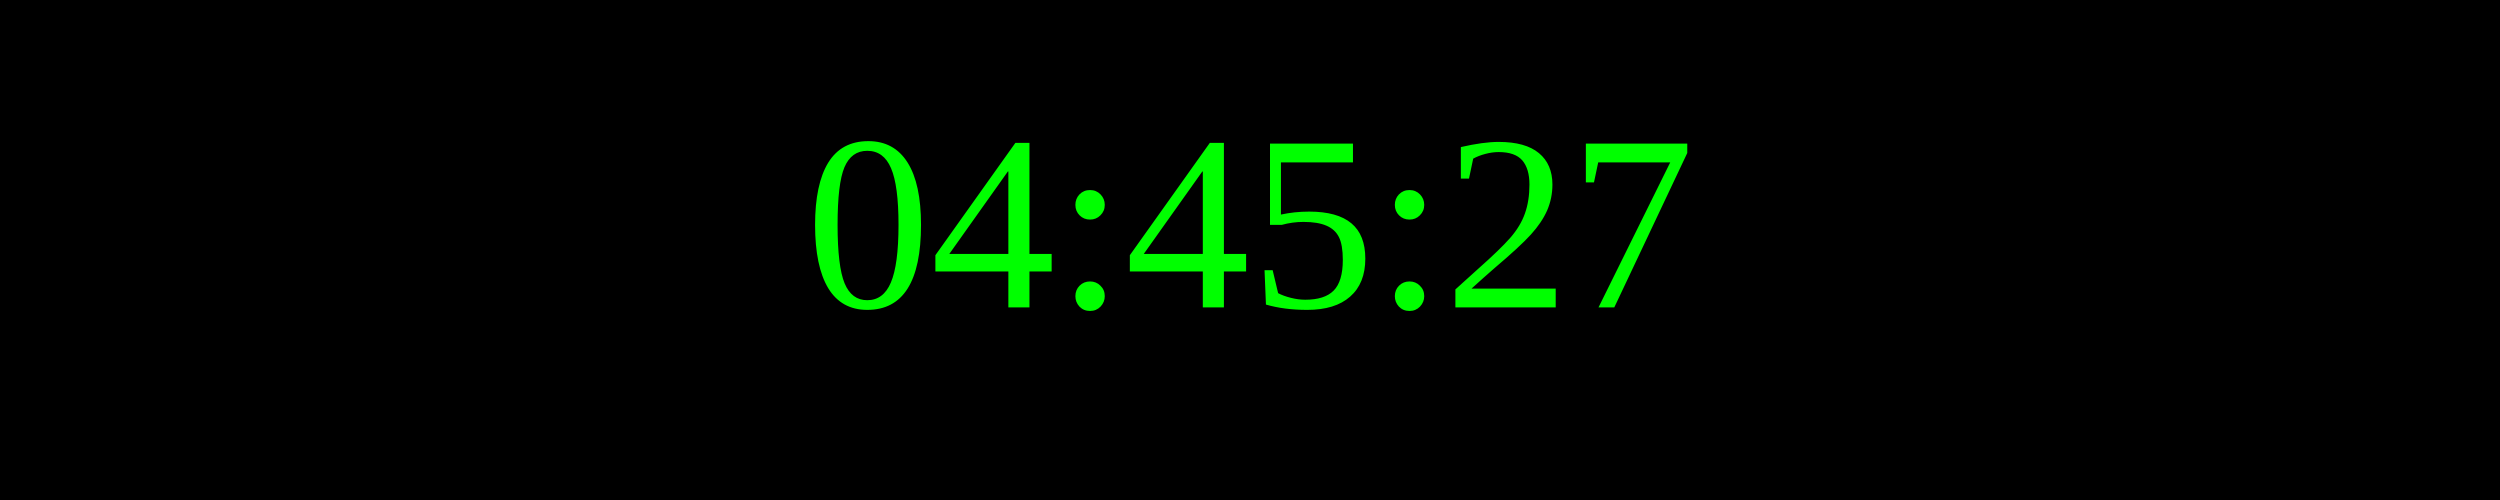
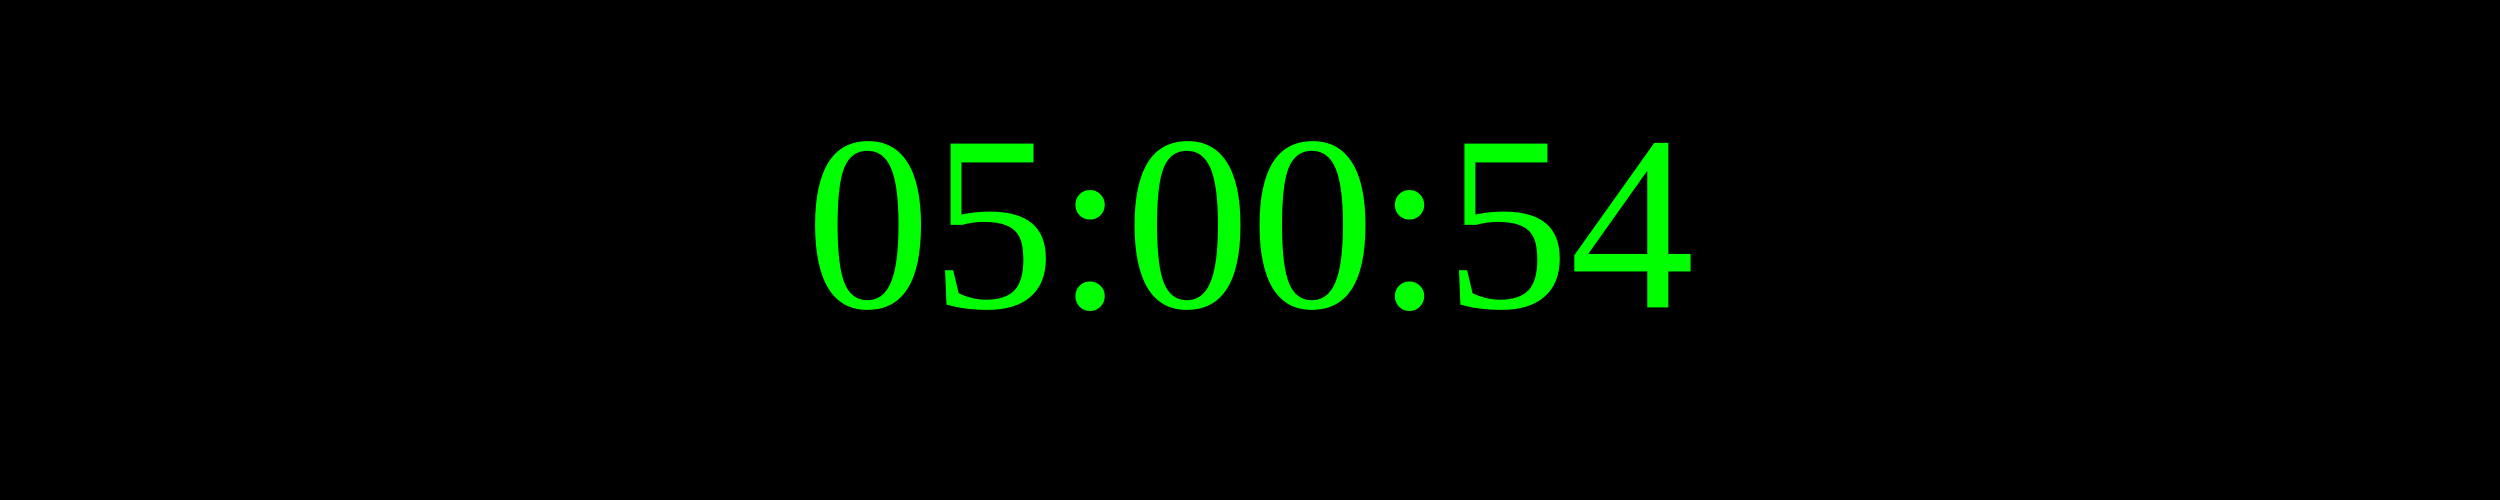
<svg xmlns="http://www.w3.org/2000/svg" width="250" height="50">
  <rect width="100%" height="100%" fill="black" />
  <text x="50%" y="50%" font-size="25" fill="lime" text-anchor="middle" dominant-baseline="middle">
- 04:45:27
+ 05:00:54
</text>
</svg>
